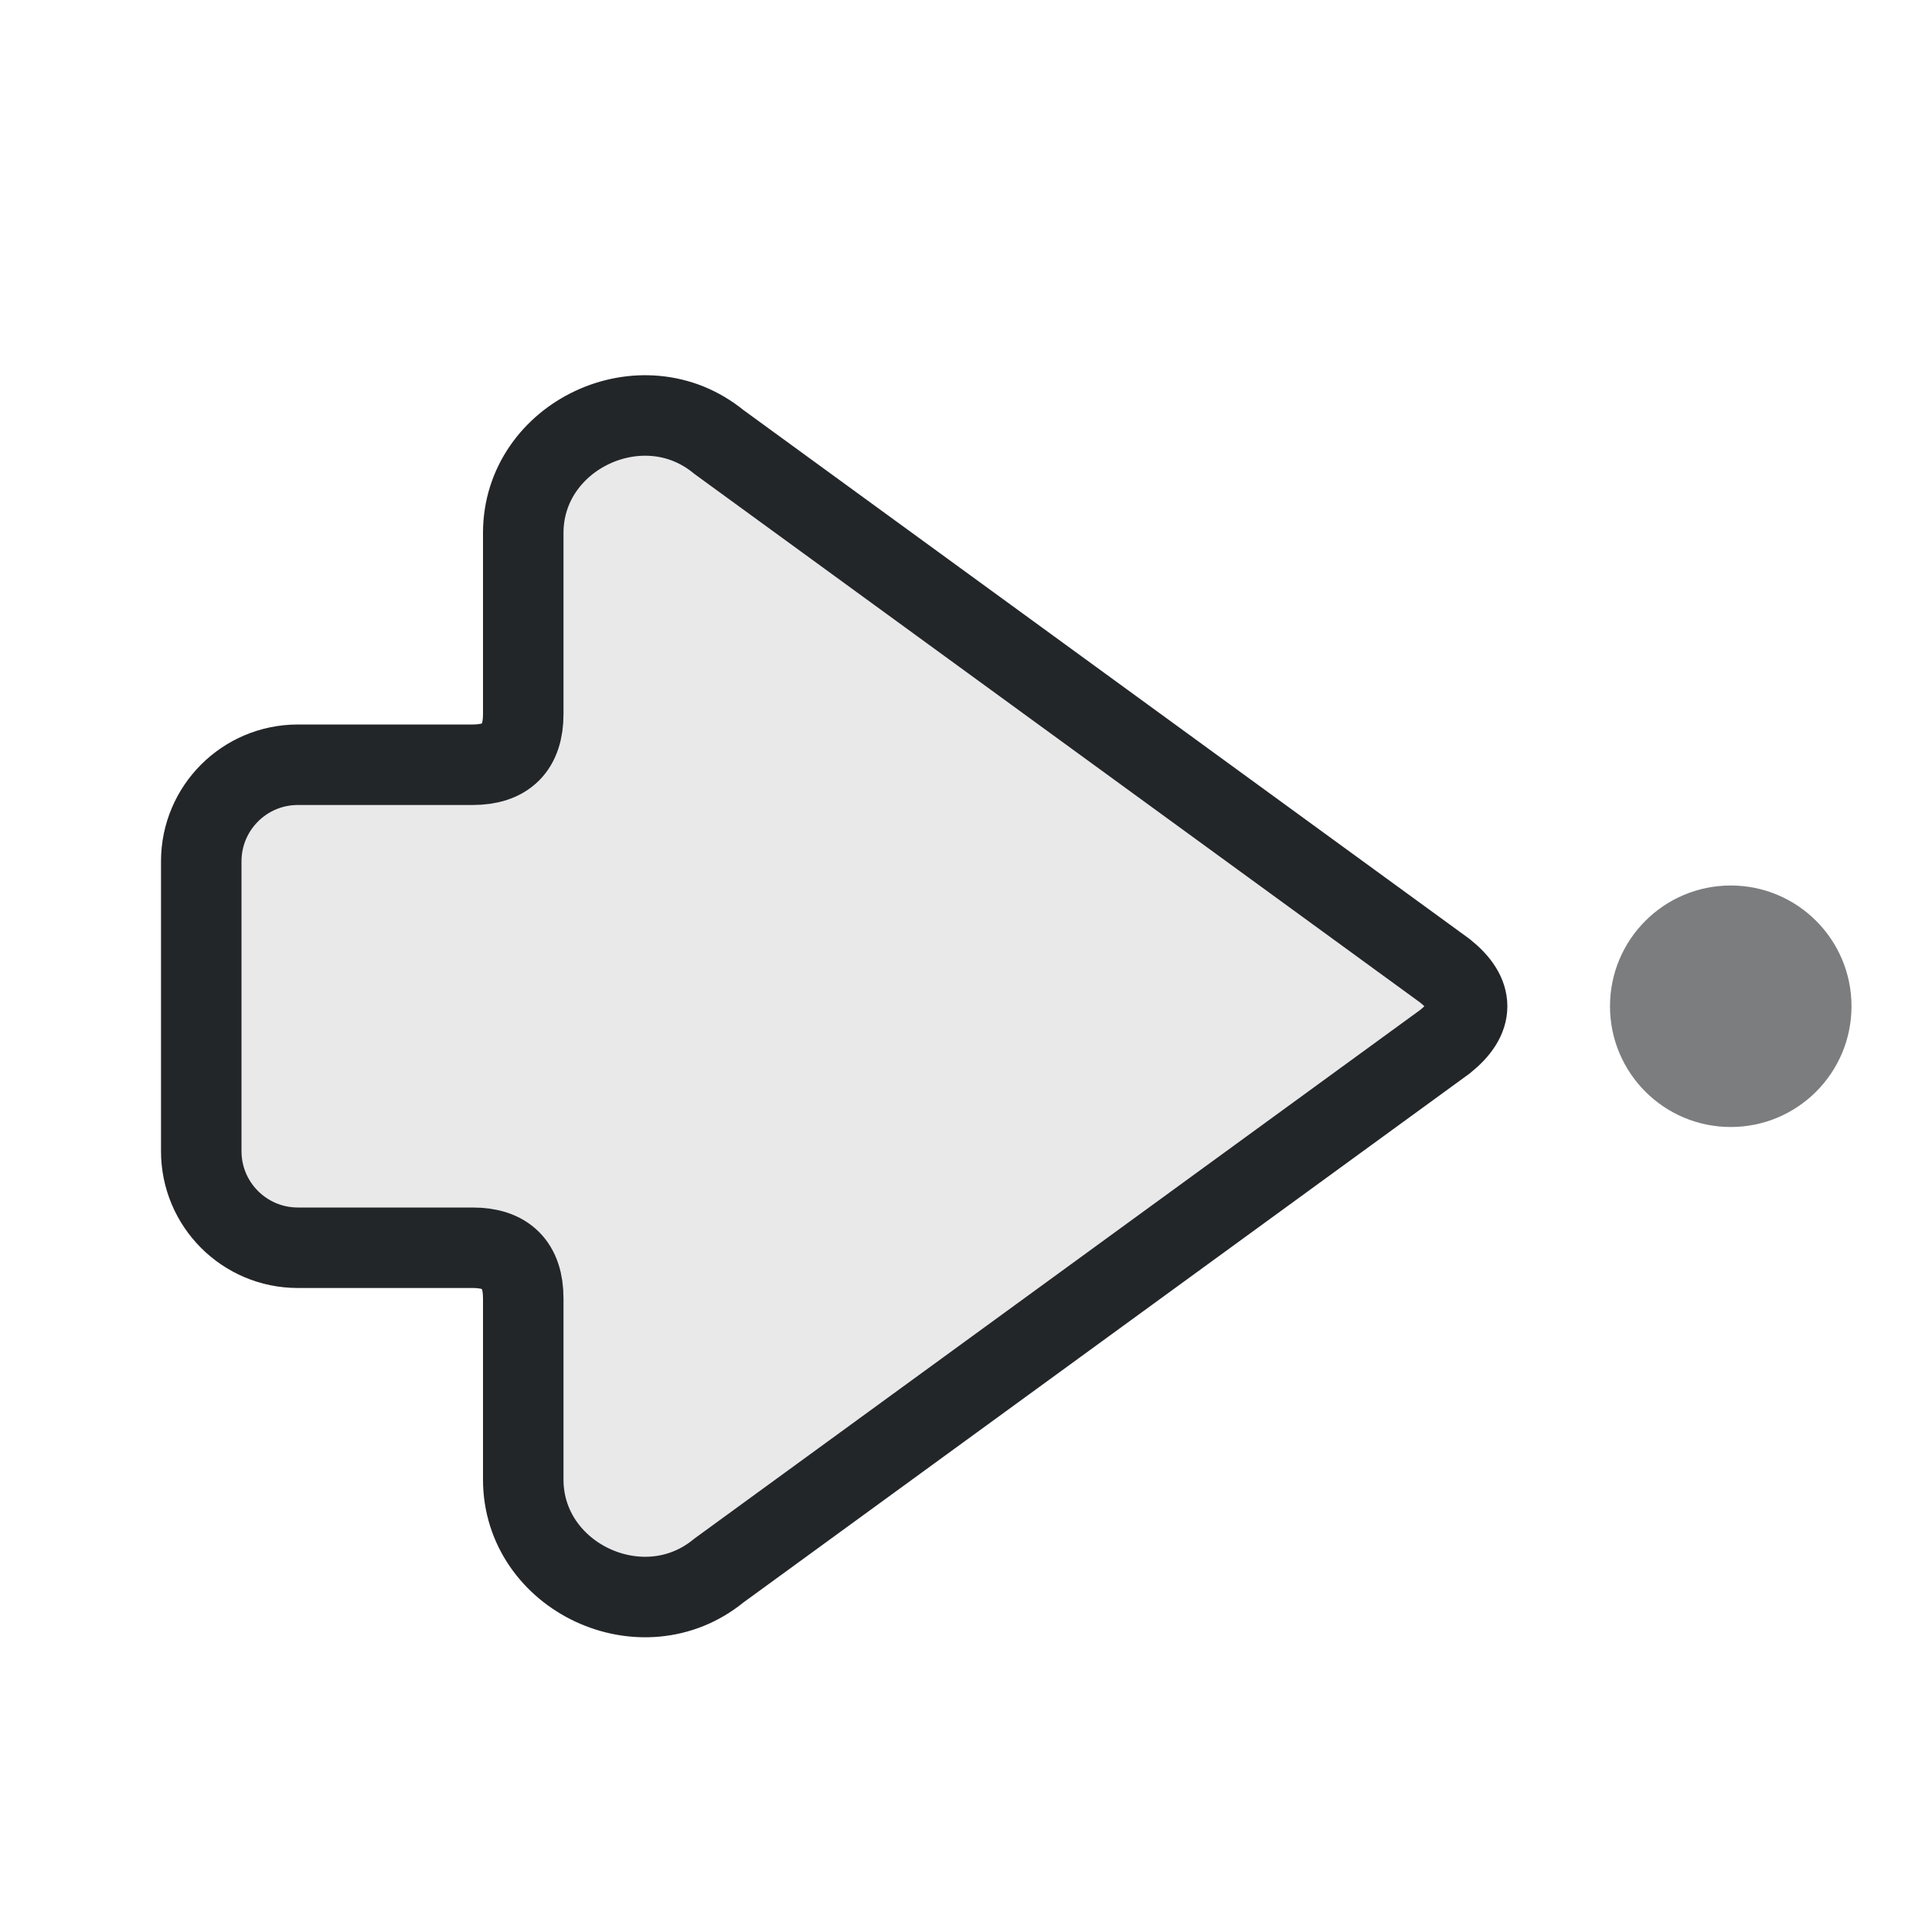
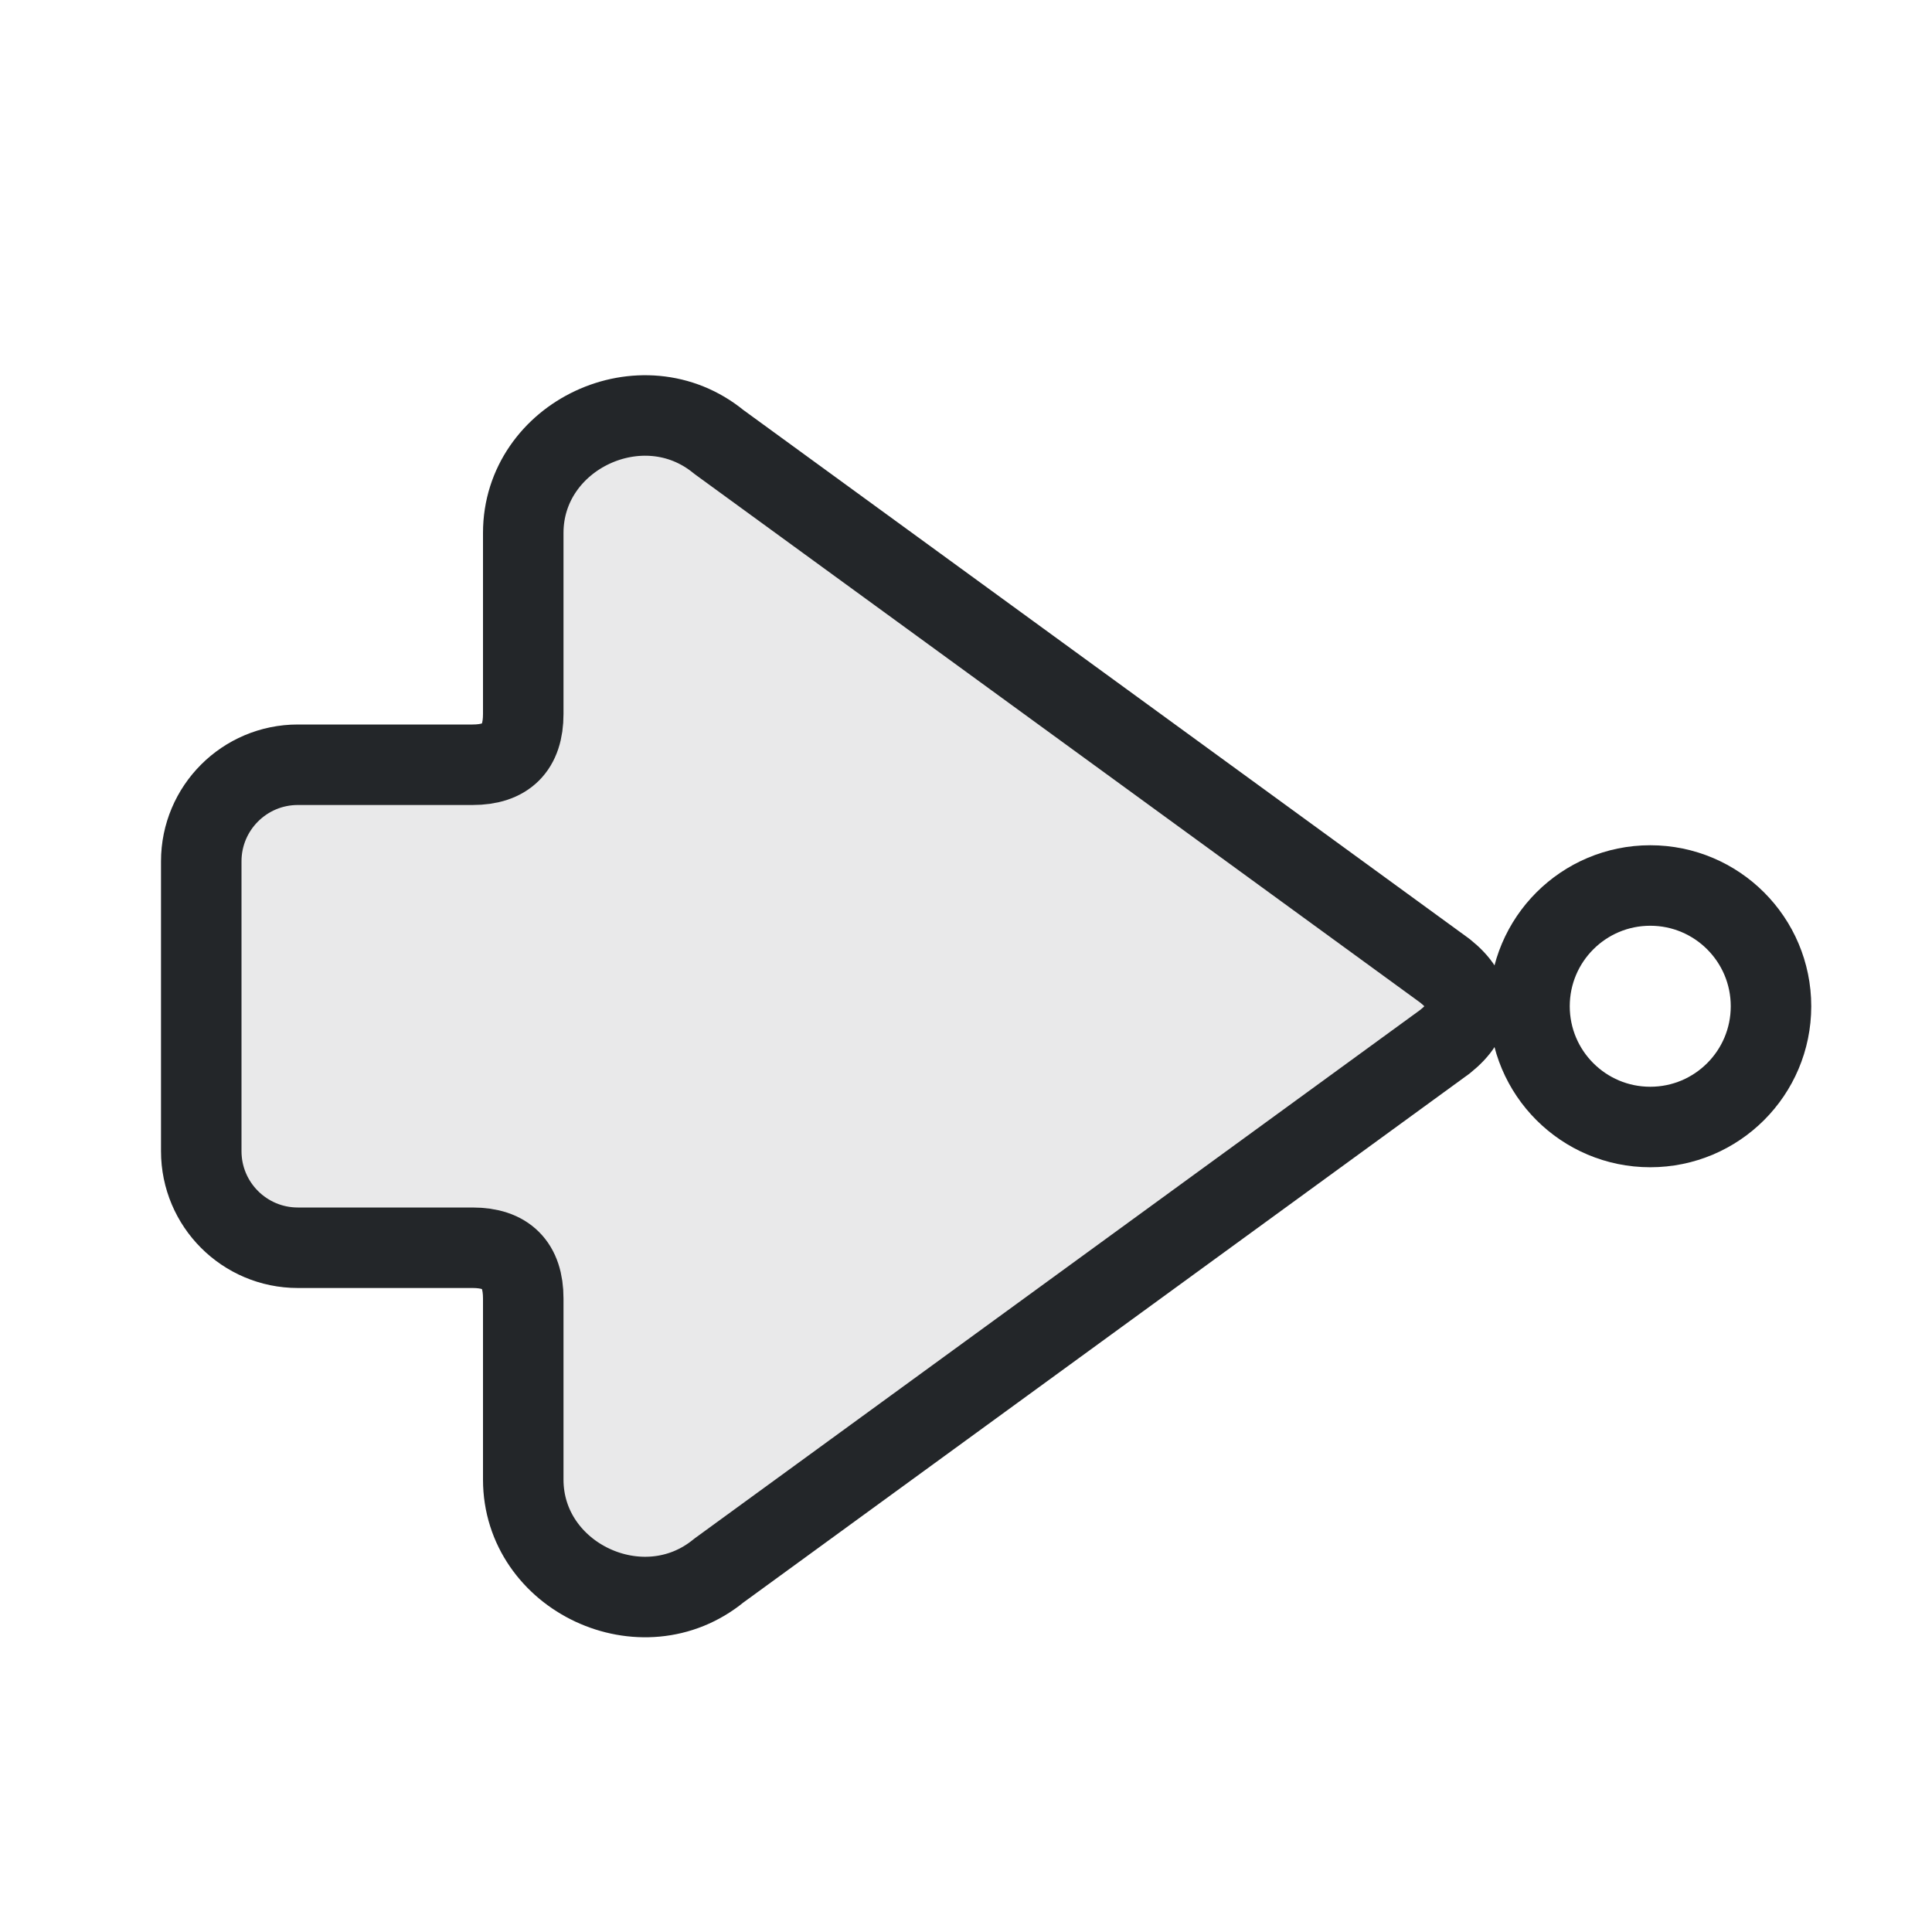
<svg xmlns="http://www.w3.org/2000/svg" width="24" height="24" viewBox="0 0 24 24" version="1.1">
  <defs>
    <style id="current-color-scheme" type="text/css">.ColorScheme-Text { color:#232629; }</style>
  </defs>
  <g transform="translate(1,1)">
    <path class="ColorScheme-Text" d="M3.05 11.06 12.07 4.49C13.02 3.71 14.5 4.41 14.5 5.62V7.87Q14.5 8.5 15.13 8.5H17.3A1.2 1.2 0 0 1 18.5 9.7V13.3A1.2 1.2 0 0 1 17.3 14.5H15.13Q14.5 14.5 14.5 15.13V17.38C14.5 18.59 13.02 19.29 12.07 18.51L3.05 11.94Q2.5 11.5 3.05 11.06Z" fill="currentColor" fill-opacity=".1" stroke="currentColor" stroke-width="1" stroke-linecap="round" stroke-linejoin="round" transform="matrix(-1 0 0 1 20 0)" />
-     <circle cx="20.5" cy="11.5" r="1.5" fill="currentColor" class="ColorScheme-Text" opacity=".6" />
+     <circle cx="19.5" cy="11.5" r="1.5" fill="none" class="ColorScheme-Text" stroke="currentColor" stroke-width="1" />
  </g>
</svg>
